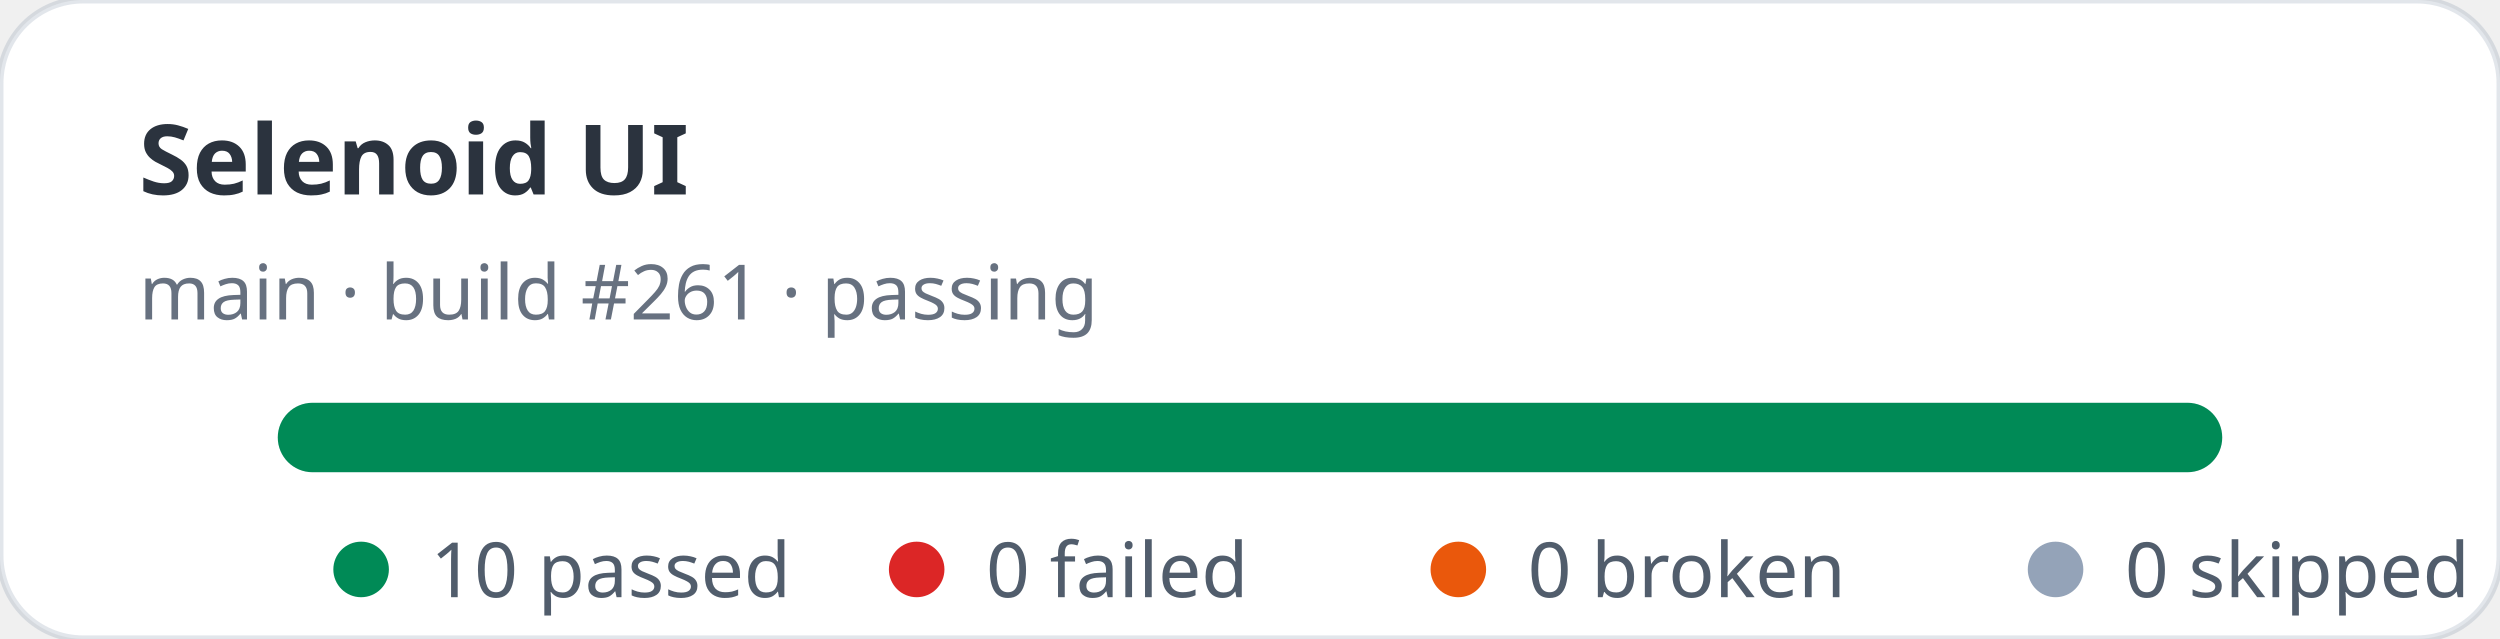
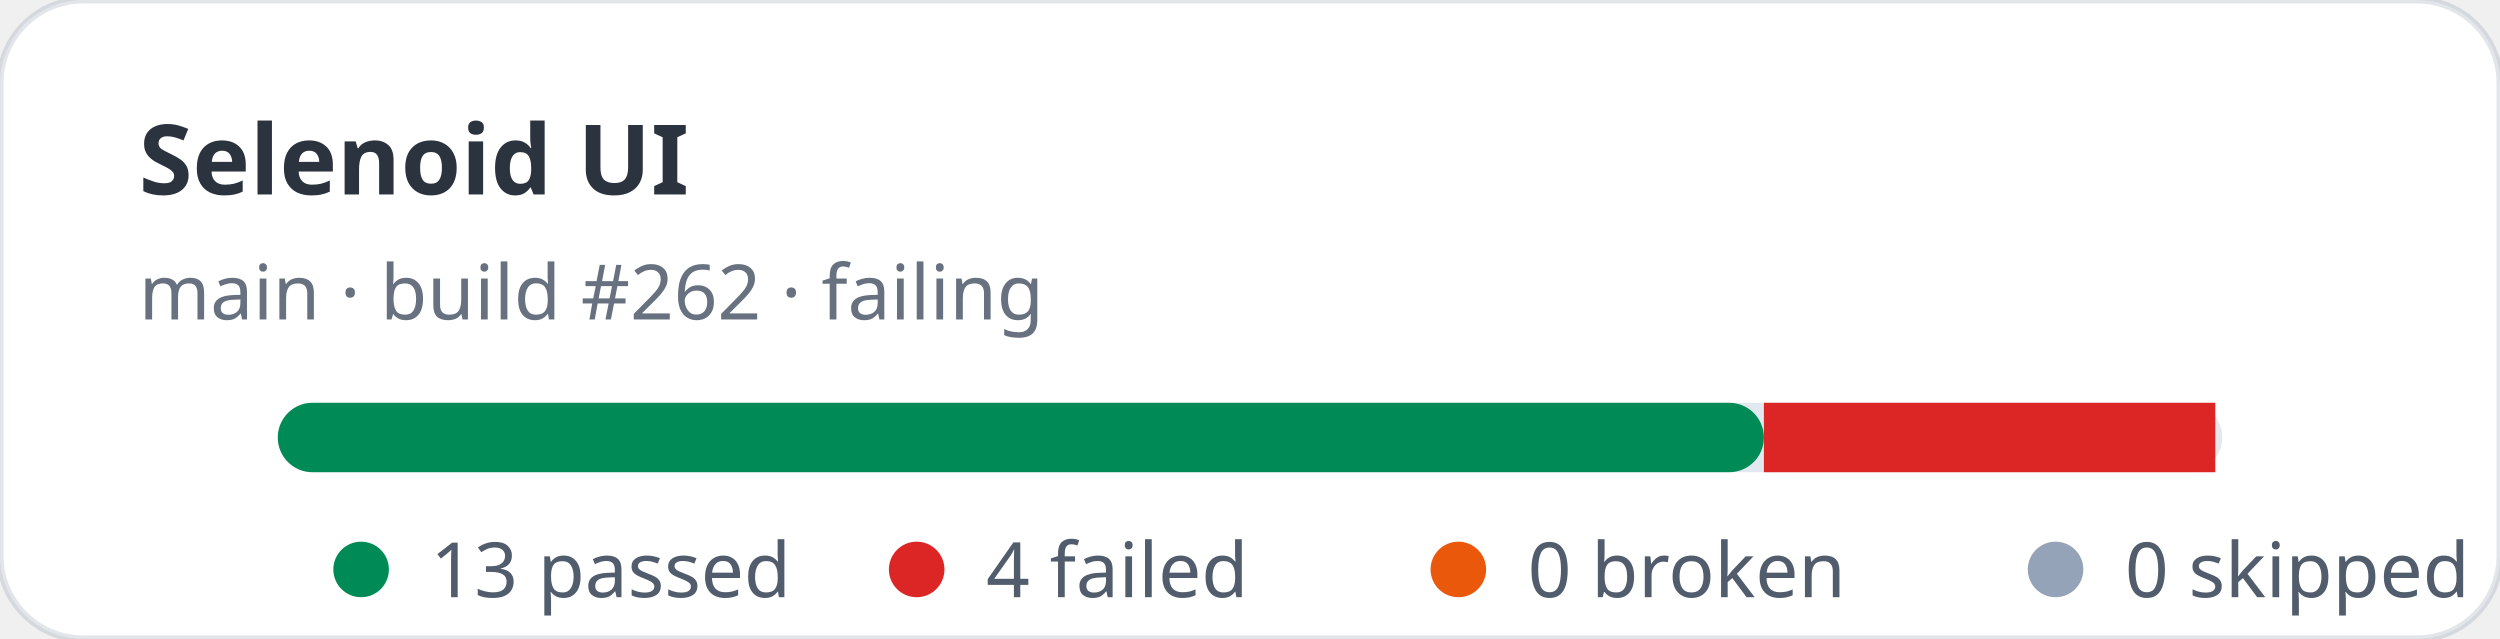
- <svg xmlns="http://www.w3.org/2000/svg" width="360" height="92" viewBox="0 0 360 92" role="img" aria-label="Selenoid UI stats: 10 passed, 0 failed">
+ <svg xmlns="http://www.w3.org/2000/svg" width="360" height="92" viewBox="0 0 360 92" role="img" aria-label="Selenoid UI stats: 13 passed, 4 failed">
  <rect width="360" height="92" rx="12" fill="#ffffff" stroke="rgba(11,48,86,0.12)" />
  <text x="20" y="28" fill="rgba(1,10,24,0.83)" font-family="ui-sans-serif,system-ui,sans-serif" font-size="14" font-weight="700">Selenoid UI</text>
-   <text x="20" y="46" fill="rgba(2,19,44,0.6)" font-family="ui-sans-serif,system-ui,sans-serif" font-size="11">main · build #261 · passing</text>
+   <text x="20" y="46" fill="rgba(2,19,44,0.6)" font-family="ui-sans-serif,system-ui,sans-serif" font-size="11">main · build #262 · failing</text>
  <rect x="40" y="58" width="280" height="10" rx="5" fill="#e2e8f0" />
-   <rect x="40" y="58" width="280" height="10" rx="5" fill="#008a56" />
+   <rect x="40" y="58" width="214" height="10" rx="5" fill="#008a56" />
+   <rect x="254" y="58" width="65" height="10" fill="#dc2626" />
  <g font-family="ui-sans-serif,system-ui,sans-serif" font-size="11" fill="rgba(1,18,40,0.68)">
    <circle cx="52" cy="82" r="4" fill="#008a56" />
-     <text x="62" y="86">10 passed</text>
+     <text x="62" y="86">13 passed</text>
    <circle cx="132" cy="82" r="4" fill="#dc2626" />
-     <text x="142" y="86">0 failed</text>
+     <text x="142" y="86">4 failed</text>
    <circle cx="210" cy="82" r="4" fill="#ea580c" />
    <text x="220" y="86">0 broken</text>
    <circle cx="296" cy="82" r="4" fill="#94a3b8" />
    <text x="306" y="86">0 skipped</text>
  </g>
</svg>
